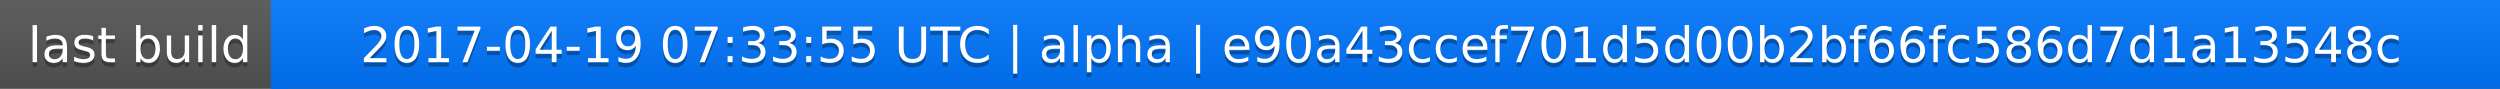
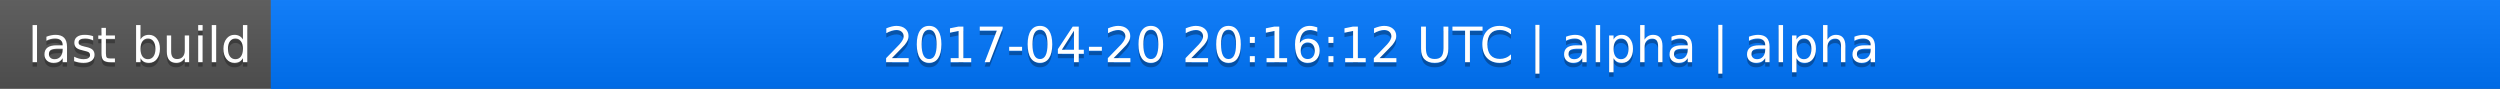
<svg xmlns="http://www.w3.org/2000/svg" width="563" height="20">
  <linearGradient id="a" x2="0" y2="100%">
    <stop offset="0" stop-color="#bbb" stop-opacity=".1" />
    <stop offset="1" stop-opacity=".1" />
  </linearGradient>
  <rect rx="0" width="563" height="20" fill="#555" />
  <rect rx="0" x="61" width="502" height="20" fill="#07f" />
  <path fill="#07f" d="M61 0h4v20h-4z" />
  <rect rx="0" width="563" height="20" fill="url(#a)" />
  <g fill="#fff" text-anchor="middle" font-family="DejaVu Sans,Verdana,Geneva,sans-serif" font-size="11">
    <text x="31.5" y="15" fill="#010101" fill-opacity=".3">last build</text>
    <text x="31.5" y="14">last build</text>
-     <text x="311" y="15" fill="#010101" fill-opacity=".3">2017-04-19 07:33:55 UTC | alpha | e90a43ccef701d5d00b2bf66fc586d7d1a13548c</text>
-     <text x="311" y="14">2017-04-19 07:33:55 UTC | alpha | e90a43ccef701d5d00b2bf66fc586d7d1a13548c</text>
+     <text x="311" y="15" fill="#010101" fill-opacity=".3">2017-04-20 20:16:12 UTC | alpha | alpha</text>
+     <text x="311" y="14">2017-04-20 20:16:12 UTC | alpha | alpha</text>
  </g>
</svg>
